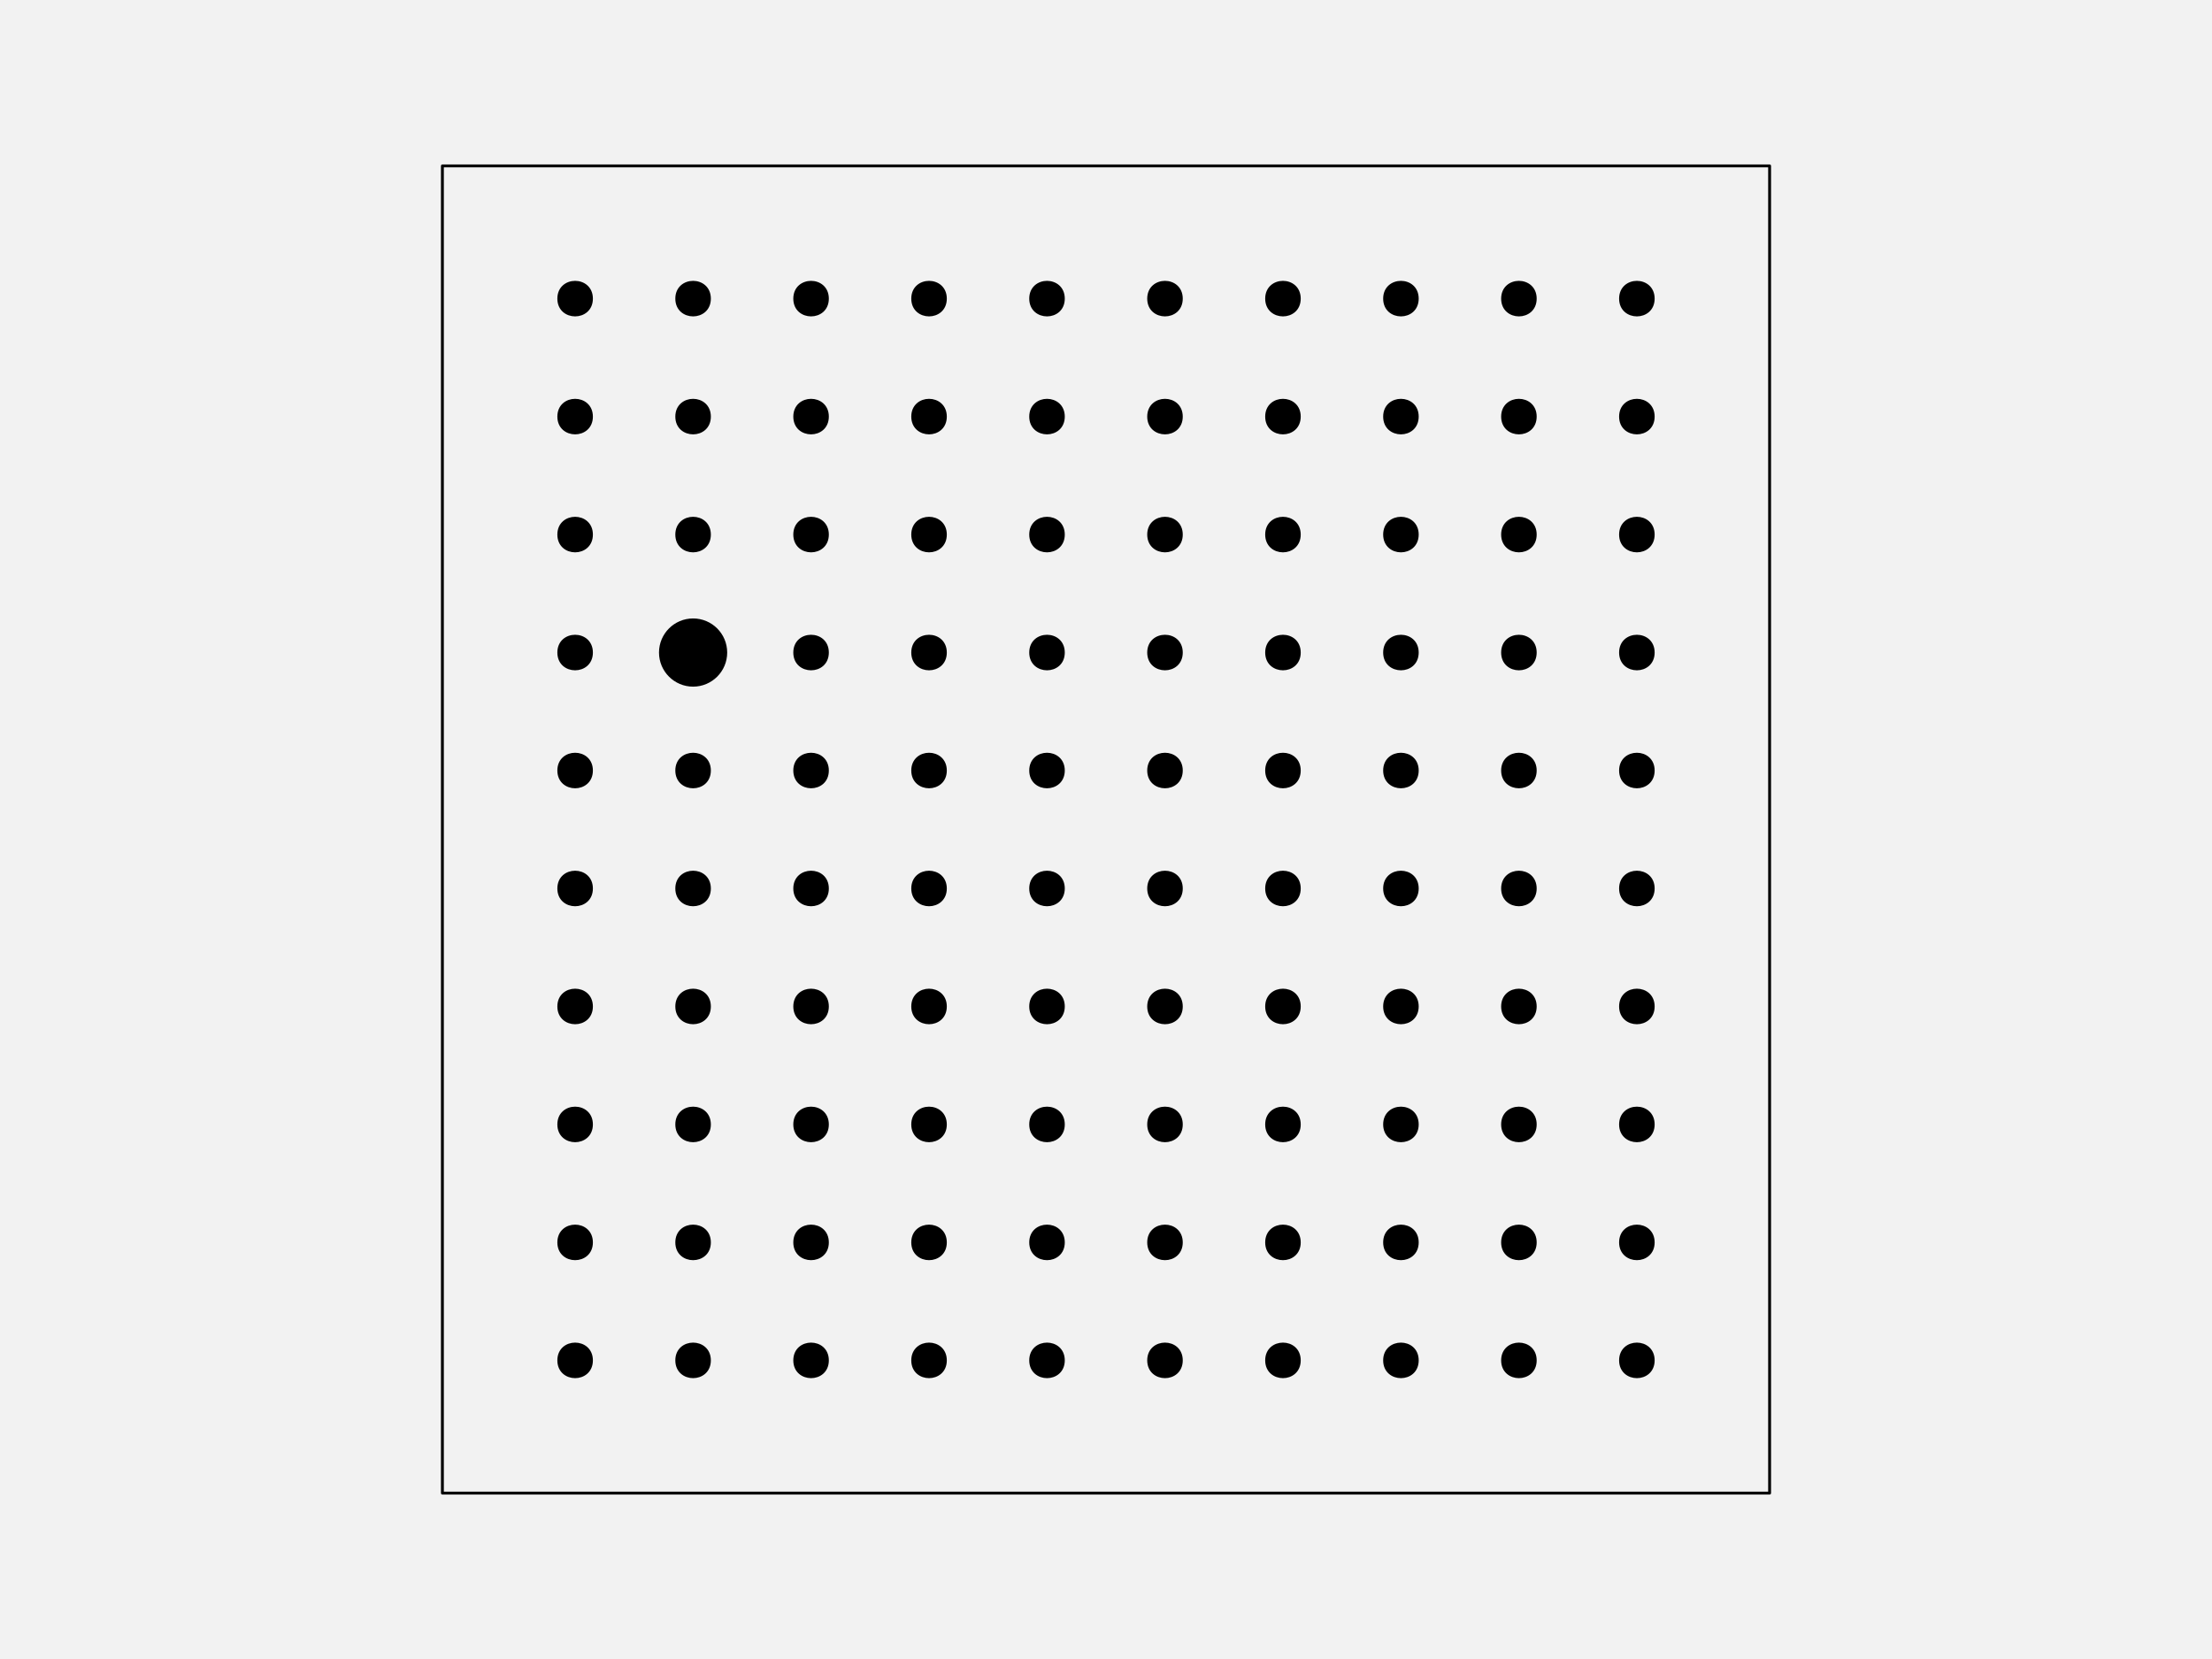
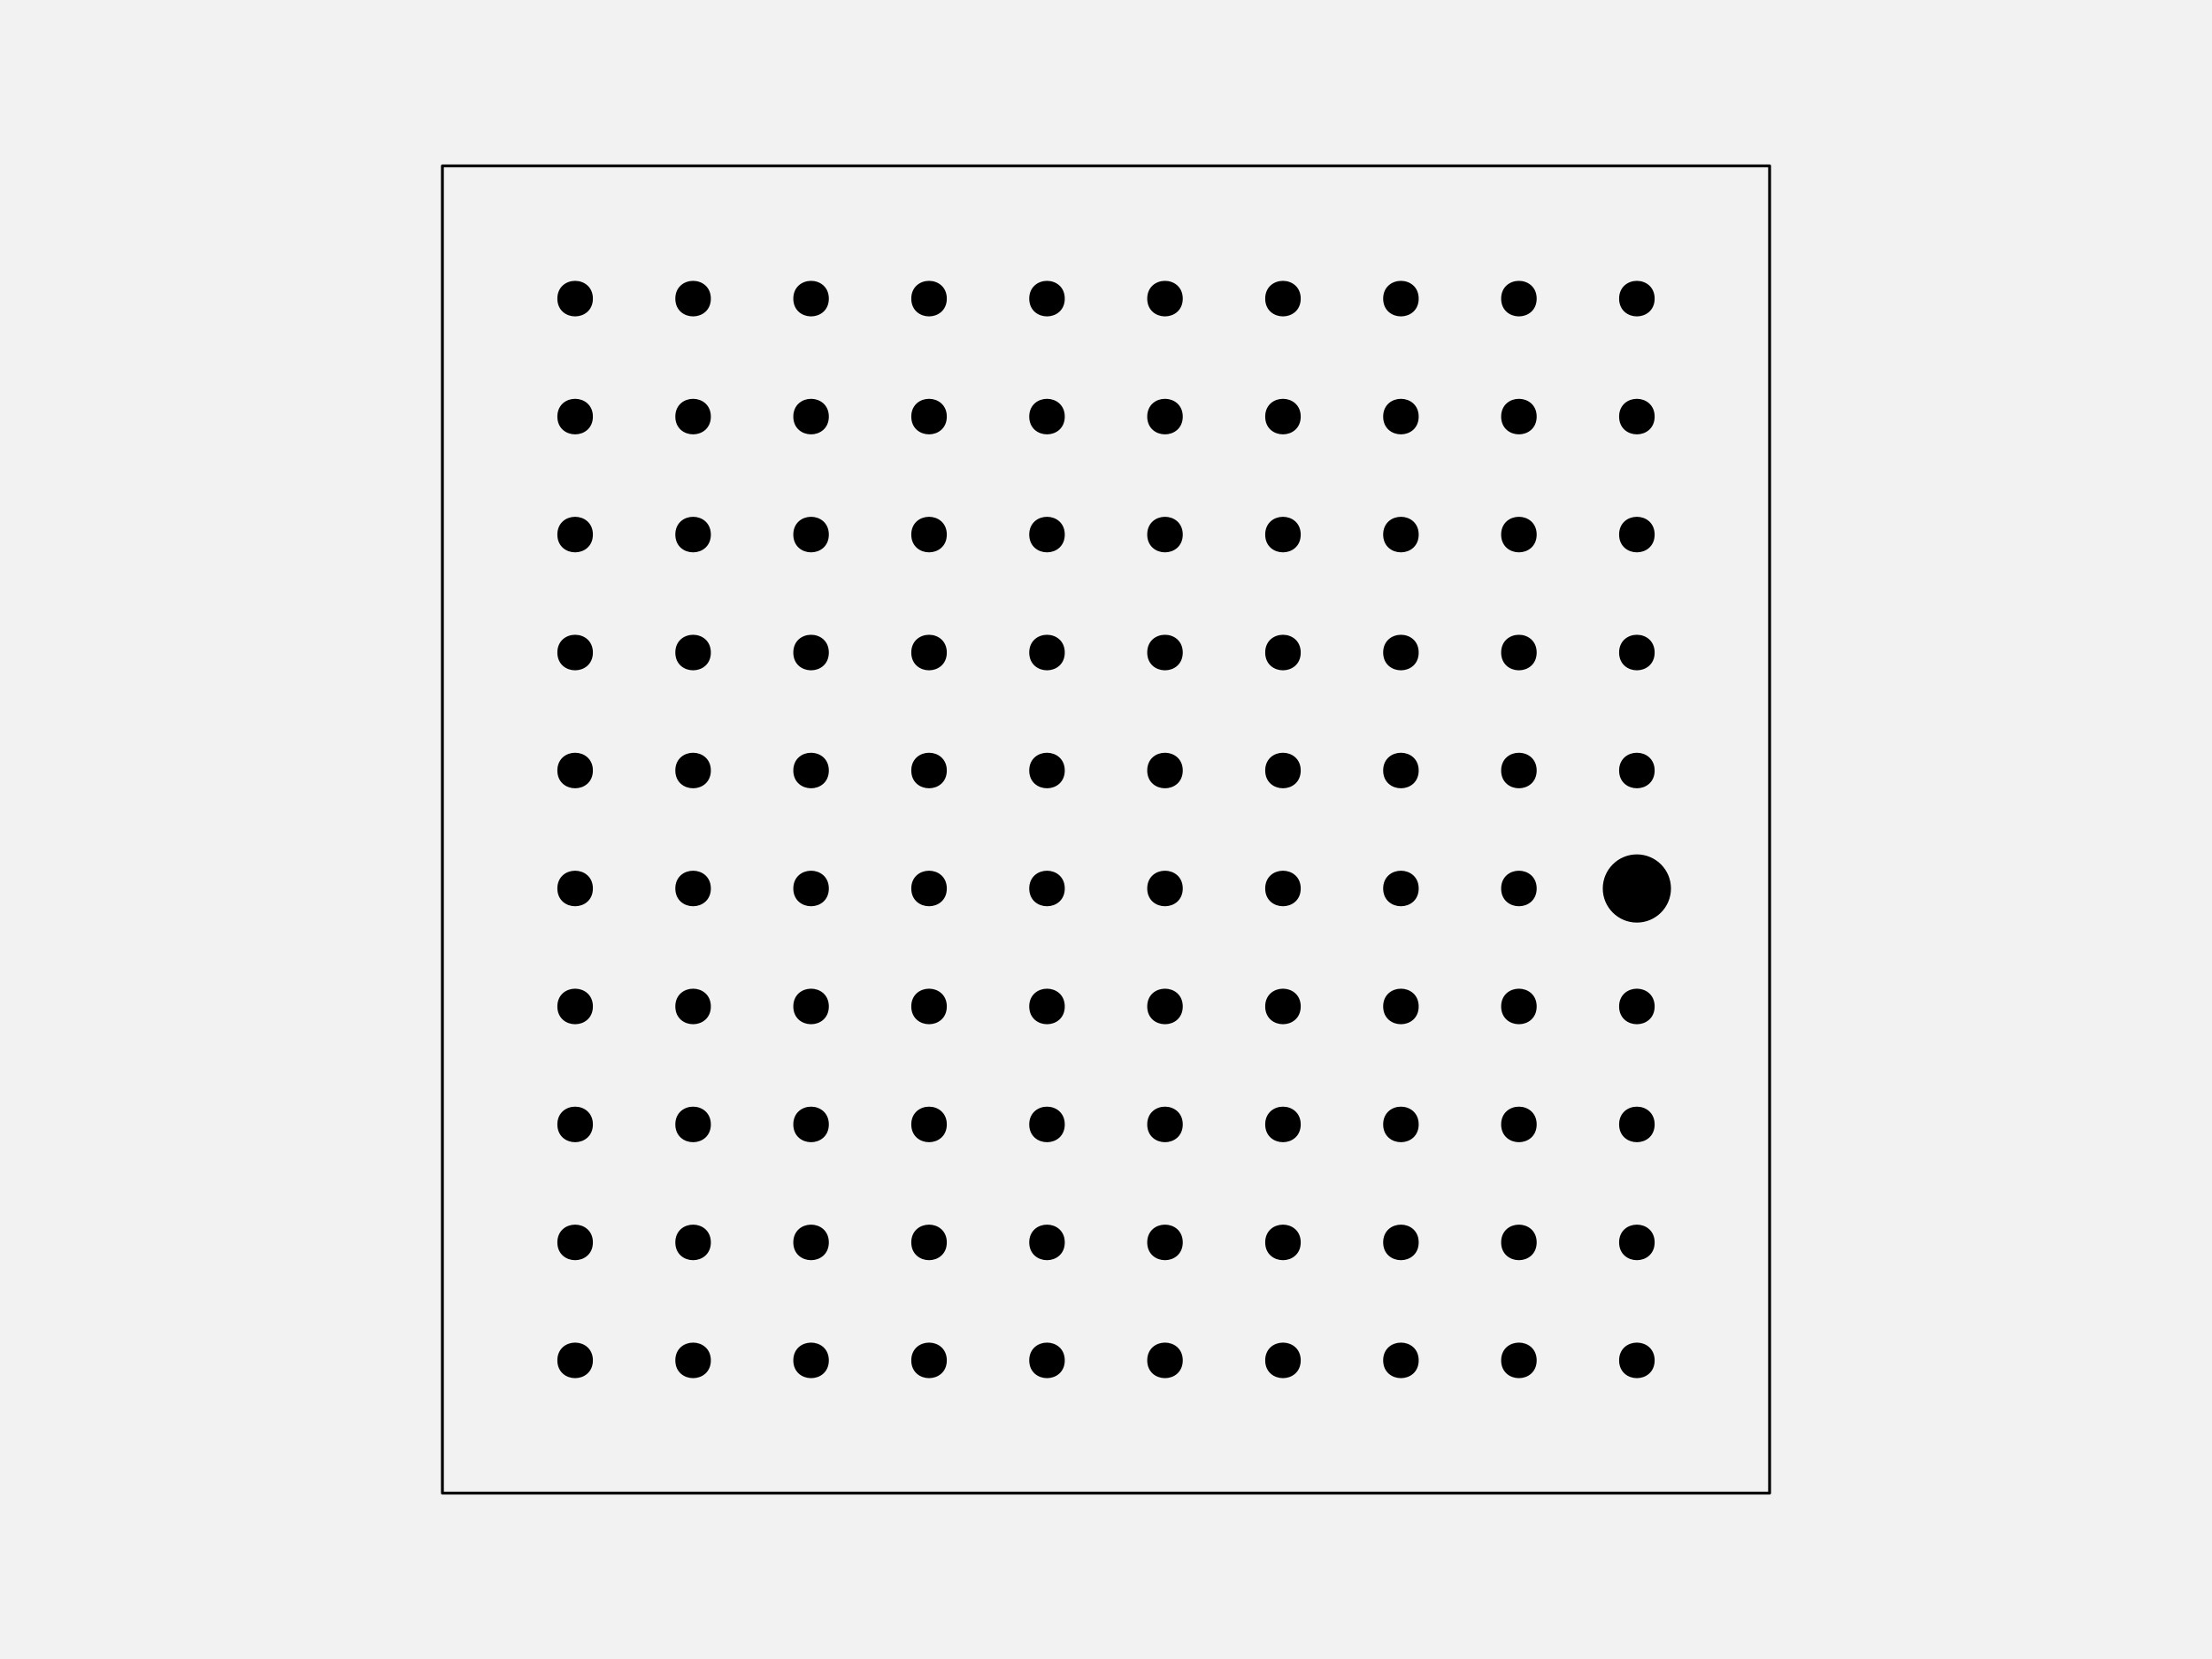
<svg xmlns="http://www.w3.org/2000/svg" width="576pt" height="432pt" viewBox="0 0 576 432" version="1.1">
  <g id="surface129">
    <rect x="0" y="0" width="576" height="432" style="fill:rgb(94.902%,94.902%,94.902%);fill-opacity:1;stroke:none;" />
    <path style="fill-rule:nonzero;fill:rgb(94.902%,94.902%,94.902%);fill-opacity:1;stroke-width:0.75;stroke-linecap:round;stroke-linejoin:round;stroke:rgb(0%,0%,0%);stroke-opacity:1;stroke-miterlimit:10;" d="M 115.199 388.801 L 460.801 388.801 L 460.801 43.199 L 115.199 43.199 Z M 115.199 388.801 " />
    <path style="fill-rule:nonzero;fill:rgb(0%,0%,0%);fill-opacity:1;stroke-width:0.75;stroke-linecap:round;stroke-linejoin:round;stroke:rgb(0%,0%,0%);stroke-opacity:1;stroke-miterlimit:10;" d="M 154.012 354.238 C 154.012 359.91 145.508 359.91 145.508 354.238 C 145.508 348.57 154.012 348.57 154.012 354.238 " />
    <path style="fill-rule:nonzero;fill:rgb(0%,0%,0%);fill-opacity:1;stroke-width:0.75;stroke-linecap:round;stroke-linejoin:round;stroke:rgb(0%,0%,0%);stroke-opacity:1;stroke-miterlimit:10;" d="M 184.73 354.238 C 184.73 359.91 176.227 359.91 176.227 354.238 C 176.227 348.57 184.73 348.57 184.73 354.238 " />
    <path style="fill-rule:nonzero;fill:rgb(0%,0%,0%);fill-opacity:1;stroke-width:0.75;stroke-linecap:round;stroke-linejoin:round;stroke:rgb(0%,0%,0%);stroke-opacity:1;stroke-miterlimit:10;" d="M 215.453 354.238 C 215.453 359.91 206.949 359.91 206.949 354.238 C 206.949 348.57 215.453 348.57 215.453 354.238 " />
    <path style="fill-rule:nonzero;fill:rgb(0%,0%,0%);fill-opacity:1;stroke-width:0.75;stroke-linecap:round;stroke-linejoin:round;stroke:rgb(0%,0%,0%);stroke-opacity:1;stroke-miterlimit:10;" d="M 246.172 354.238 C 246.172 359.91 237.668 359.91 237.668 354.238 C 237.668 348.57 246.172 348.57 246.172 354.238 " />
    <path style="fill-rule:nonzero;fill:rgb(0%,0%,0%);fill-opacity:1;stroke-width:0.75;stroke-linecap:round;stroke-linejoin:round;stroke:rgb(0%,0%,0%);stroke-opacity:1;stroke-miterlimit:10;" d="M 276.891 354.238 C 276.891 359.91 268.387 359.91 268.387 354.238 C 268.387 348.57 276.891 348.57 276.891 354.238 " />
    <path style="fill-rule:nonzero;fill:rgb(0%,0%,0%);fill-opacity:1;stroke-width:0.75;stroke-linecap:round;stroke-linejoin:round;stroke:rgb(0%,0%,0%);stroke-opacity:1;stroke-miterlimit:10;" d="M 307.613 354.238 C 307.613 359.91 299.109 359.91 299.109 354.238 C 299.109 348.57 307.613 348.57 307.613 354.238 " />
    <path style="fill-rule:nonzero;fill:rgb(0%,0%,0%);fill-opacity:1;stroke-width:0.75;stroke-linecap:round;stroke-linejoin:round;stroke:rgb(0%,0%,0%);stroke-opacity:1;stroke-miterlimit:10;" d="M 338.332 354.238 C 338.332 359.91 329.828 359.91 329.828 354.238 C 329.828 348.57 338.332 348.57 338.332 354.238 " />
    <path style="fill-rule:nonzero;fill:rgb(0%,0%,0%);fill-opacity:1;stroke-width:0.75;stroke-linecap:round;stroke-linejoin:round;stroke:rgb(0%,0%,0%);stroke-opacity:1;stroke-miterlimit:10;" d="M 369.051 354.238 C 369.051 359.91 360.547 359.91 360.547 354.238 C 360.547 348.57 369.051 348.57 369.051 354.238 " />
    <path style="fill-rule:nonzero;fill:rgb(0%,0%,0%);fill-opacity:1;stroke-width:0.75;stroke-linecap:round;stroke-linejoin:round;stroke:rgb(0%,0%,0%);stroke-opacity:1;stroke-miterlimit:10;" d="M 399.773 354.238 C 399.773 359.91 391.27 359.91 391.27 354.238 C 391.27 348.57 399.773 348.57 399.773 354.238 " />
    <path style="fill-rule:nonzero;fill:rgb(0%,0%,0%);fill-opacity:1;stroke-width:0.75;stroke-linecap:round;stroke-linejoin:round;stroke:rgb(0%,0%,0%);stroke-opacity:1;stroke-miterlimit:10;" d="M 430.492 354.238 C 430.492 359.91 421.988 359.91 421.988 354.238 C 421.988 348.57 430.492 348.57 430.492 354.238 " />
    <path style="fill-rule:nonzero;fill:rgb(0%,0%,0%);fill-opacity:1;stroke-width:0.75;stroke-linecap:round;stroke-linejoin:round;stroke:rgb(0%,0%,0%);stroke-opacity:1;stroke-miterlimit:10;" d="M 154.012 323.52 C 154.012 329.188 145.508 329.188 145.508 323.52 C 145.508 317.852 154.012 317.852 154.012 323.52 " />
    <path style="fill-rule:nonzero;fill:rgb(0%,0%,0%);fill-opacity:1;stroke-width:0.75;stroke-linecap:round;stroke-linejoin:round;stroke:rgb(0%,0%,0%);stroke-opacity:1;stroke-miterlimit:10;" d="M 184.73 323.52 C 184.73 329.188 176.227 329.188 176.227 323.52 C 176.227 317.852 184.73 317.852 184.73 323.52 " />
    <path style="fill-rule:nonzero;fill:rgb(0%,0%,0%);fill-opacity:1;stroke-width:0.75;stroke-linecap:round;stroke-linejoin:round;stroke:rgb(0%,0%,0%);stroke-opacity:1;stroke-miterlimit:10;" d="M 215.453 323.52 C 215.453 329.188 206.949 329.188 206.949 323.52 C 206.949 317.852 215.453 317.852 215.453 323.52 " />
    <path style="fill-rule:nonzero;fill:rgb(0%,0%,0%);fill-opacity:1;stroke-width:0.75;stroke-linecap:round;stroke-linejoin:round;stroke:rgb(0%,0%,0%);stroke-opacity:1;stroke-miterlimit:10;" d="M 246.172 323.52 C 246.172 329.188 237.668 329.188 237.668 323.52 C 237.668 317.852 246.172 317.852 246.172 323.52 " />
    <path style="fill-rule:nonzero;fill:rgb(0%,0%,0%);fill-opacity:1;stroke-width:0.75;stroke-linecap:round;stroke-linejoin:round;stroke:rgb(0%,0%,0%);stroke-opacity:1;stroke-miterlimit:10;" d="M 276.891 323.52 C 276.891 329.188 268.387 329.188 268.387 323.52 C 268.387 317.852 276.891 317.852 276.891 323.52 " />
    <path style="fill-rule:nonzero;fill:rgb(0%,0%,0%);fill-opacity:1;stroke-width:0.75;stroke-linecap:round;stroke-linejoin:round;stroke:rgb(0%,0%,0%);stroke-opacity:1;stroke-miterlimit:10;" d="M 307.613 323.52 C 307.613 329.188 299.109 329.188 299.109 323.52 C 299.109 317.852 307.613 317.852 307.613 323.52 " />
    <path style="fill-rule:nonzero;fill:rgb(0%,0%,0%);fill-opacity:1;stroke-width:0.75;stroke-linecap:round;stroke-linejoin:round;stroke:rgb(0%,0%,0%);stroke-opacity:1;stroke-miterlimit:10;" d="M 338.332 323.52 C 338.332 329.188 329.828 329.188 329.828 323.52 C 329.828 317.852 338.332 317.852 338.332 323.52 " />
    <path style="fill-rule:nonzero;fill:rgb(0%,0%,0%);fill-opacity:1;stroke-width:0.75;stroke-linecap:round;stroke-linejoin:round;stroke:rgb(0%,0%,0%);stroke-opacity:1;stroke-miterlimit:10;" d="M 369.051 323.52 C 369.051 329.188 360.547 329.188 360.547 323.52 C 360.547 317.852 369.051 317.852 369.051 323.52 " />
    <path style="fill-rule:nonzero;fill:rgb(0%,0%,0%);fill-opacity:1;stroke-width:0.75;stroke-linecap:round;stroke-linejoin:round;stroke:rgb(0%,0%,0%);stroke-opacity:1;stroke-miterlimit:10;" d="M 399.773 323.52 C 399.773 329.188 391.27 329.188 391.27 323.52 C 391.27 317.852 399.773 317.852 399.773 323.52 " />
    <path style="fill-rule:nonzero;fill:rgb(0%,0%,0%);fill-opacity:1;stroke-width:0.75;stroke-linecap:round;stroke-linejoin:round;stroke:rgb(0%,0%,0%);stroke-opacity:1;stroke-miterlimit:10;" d="M 430.492 323.52 C 430.492 329.188 421.988 329.188 421.988 323.52 C 421.988 317.852 430.492 317.852 430.492 323.52 " />
    <path style="fill-rule:nonzero;fill:rgb(0%,0%,0%);fill-opacity:1;stroke-width:0.75;stroke-linecap:round;stroke-linejoin:round;stroke:rgb(0%,0%,0%);stroke-opacity:1;stroke-miterlimit:10;" d="M 154.012 292.801 C 154.012 298.469 145.508 298.469 145.508 292.801 C 145.508 287.129 154.012 287.129 154.012 292.801 " />
    <path style="fill-rule:nonzero;fill:rgb(0%,0%,0%);fill-opacity:1;stroke-width:0.75;stroke-linecap:round;stroke-linejoin:round;stroke:rgb(0%,0%,0%);stroke-opacity:1;stroke-miterlimit:10;" d="M 184.73 292.801 C 184.73 298.469 176.227 298.469 176.227 292.801 C 176.227 287.129 184.73 287.129 184.73 292.801 " />
    <path style="fill-rule:nonzero;fill:rgb(0%,0%,0%);fill-opacity:1;stroke-width:0.75;stroke-linecap:round;stroke-linejoin:round;stroke:rgb(0%,0%,0%);stroke-opacity:1;stroke-miterlimit:10;" d="M 215.453 292.801 C 215.453 298.469 206.949 298.469 206.949 292.801 C 206.949 287.129 215.453 287.129 215.453 292.801 " />
    <path style="fill-rule:nonzero;fill:rgb(0%,0%,0%);fill-opacity:1;stroke-width:0.75;stroke-linecap:round;stroke-linejoin:round;stroke:rgb(0%,0%,0%);stroke-opacity:1;stroke-miterlimit:10;" d="M 246.172 292.801 C 246.172 298.469 237.668 298.469 237.668 292.801 C 237.668 287.129 246.172 287.129 246.172 292.801 " />
    <path style="fill-rule:nonzero;fill:rgb(0%,0%,0%);fill-opacity:1;stroke-width:0.75;stroke-linecap:round;stroke-linejoin:round;stroke:rgb(0%,0%,0%);stroke-opacity:1;stroke-miterlimit:10;" d="M 276.891 292.801 C 276.891 298.469 268.387 298.469 268.387 292.801 C 268.387 287.129 276.891 287.129 276.891 292.801 " />
    <path style="fill-rule:nonzero;fill:rgb(0%,0%,0%);fill-opacity:1;stroke-width:0.75;stroke-linecap:round;stroke-linejoin:round;stroke:rgb(0%,0%,0%);stroke-opacity:1;stroke-miterlimit:10;" d="M 307.613 292.801 C 307.613 298.469 299.109 298.469 299.109 292.801 C 299.109 287.129 307.613 287.129 307.613 292.801 " />
    <path style="fill-rule:nonzero;fill:rgb(0%,0%,0%);fill-opacity:1;stroke-width:0.75;stroke-linecap:round;stroke-linejoin:round;stroke:rgb(0%,0%,0%);stroke-opacity:1;stroke-miterlimit:10;" d="M 338.332 292.801 C 338.332 298.469 329.828 298.469 329.828 292.801 C 329.828 287.129 338.332 287.129 338.332 292.801 " />
    <path style="fill-rule:nonzero;fill:rgb(0%,0%,0%);fill-opacity:1;stroke-width:0.75;stroke-linecap:round;stroke-linejoin:round;stroke:rgb(0%,0%,0%);stroke-opacity:1;stroke-miterlimit:10;" d="M 369.051 292.801 C 369.051 298.469 360.547 298.469 360.547 292.801 C 360.547 287.129 369.051 287.129 369.051 292.801 " />
    <path style="fill-rule:nonzero;fill:rgb(0%,0%,0%);fill-opacity:1;stroke-width:0.75;stroke-linecap:round;stroke-linejoin:round;stroke:rgb(0%,0%,0%);stroke-opacity:1;stroke-miterlimit:10;" d="M 399.773 292.801 C 399.773 298.469 391.27 298.469 391.27 292.801 C 391.27 287.129 399.773 287.129 399.773 292.801 " />
    <path style="fill-rule:nonzero;fill:rgb(0%,0%,0%);fill-opacity:1;stroke-width:0.75;stroke-linecap:round;stroke-linejoin:round;stroke:rgb(0%,0%,0%);stroke-opacity:1;stroke-miterlimit:10;" d="M 430.492 292.801 C 430.492 298.469 421.988 298.469 421.988 292.801 C 421.988 287.129 430.492 287.129 430.492 292.801 " />
    <path style="fill-rule:nonzero;fill:rgb(0%,0%,0%);fill-opacity:1;stroke-width:0.75;stroke-linecap:round;stroke-linejoin:round;stroke:rgb(0%,0%,0%);stroke-opacity:1;stroke-miterlimit:10;" d="M 154.012 262.078 C 154.012 267.75 145.508 267.75 145.508 262.078 C 145.508 256.41 154.012 256.41 154.012 262.078 " />
    <path style="fill-rule:nonzero;fill:rgb(0%,0%,0%);fill-opacity:1;stroke-width:0.75;stroke-linecap:round;stroke-linejoin:round;stroke:rgb(0%,0%,0%);stroke-opacity:1;stroke-miterlimit:10;" d="M 184.73 262.078 C 184.73 267.75 176.227 267.75 176.227 262.078 C 176.227 256.41 184.73 256.41 184.73 262.078 " />
    <path style="fill-rule:nonzero;fill:rgb(0%,0%,0%);fill-opacity:1;stroke-width:0.75;stroke-linecap:round;stroke-linejoin:round;stroke:rgb(0%,0%,0%);stroke-opacity:1;stroke-miterlimit:10;" d="M 215.453 262.078 C 215.453 267.75 206.949 267.75 206.949 262.078 C 206.949 256.41 215.453 256.41 215.453 262.078 " />
    <path style="fill-rule:nonzero;fill:rgb(0%,0%,0%);fill-opacity:1;stroke-width:0.75;stroke-linecap:round;stroke-linejoin:round;stroke:rgb(0%,0%,0%);stroke-opacity:1;stroke-miterlimit:10;" d="M 246.172 262.078 C 246.172 267.75 237.668 267.75 237.668 262.078 C 237.668 256.41 246.172 256.41 246.172 262.078 " />
    <path style="fill-rule:nonzero;fill:rgb(0%,0%,0%);fill-opacity:1;stroke-width:0.75;stroke-linecap:round;stroke-linejoin:round;stroke:rgb(0%,0%,0%);stroke-opacity:1;stroke-miterlimit:10;" d="M 276.891 262.078 C 276.891 267.75 268.387 267.75 268.387 262.078 C 268.387 256.41 276.891 256.41 276.891 262.078 " />
    <path style="fill-rule:nonzero;fill:rgb(0%,0%,0%);fill-opacity:1;stroke-width:0.75;stroke-linecap:round;stroke-linejoin:round;stroke:rgb(0%,0%,0%);stroke-opacity:1;stroke-miterlimit:10;" d="M 307.613 262.078 C 307.613 267.75 299.109 267.75 299.109 262.078 C 299.109 256.41 307.613 256.41 307.613 262.078 " />
    <path style="fill-rule:nonzero;fill:rgb(0%,0%,0%);fill-opacity:1;stroke-width:0.75;stroke-linecap:round;stroke-linejoin:round;stroke:rgb(0%,0%,0%);stroke-opacity:1;stroke-miterlimit:10;" d="M 338.332 262.078 C 338.332 267.75 329.828 267.75 329.828 262.078 C 329.828 256.41 338.332 256.41 338.332 262.078 " />
    <path style="fill-rule:nonzero;fill:rgb(0%,0%,0%);fill-opacity:1;stroke-width:0.75;stroke-linecap:round;stroke-linejoin:round;stroke:rgb(0%,0%,0%);stroke-opacity:1;stroke-miterlimit:10;" d="M 369.051 262.078 C 369.051 267.75 360.547 267.75 360.547 262.078 C 360.547 256.41 369.051 256.41 369.051 262.078 " />
    <path style="fill-rule:nonzero;fill:rgb(0%,0%,0%);fill-opacity:1;stroke-width:0.75;stroke-linecap:round;stroke-linejoin:round;stroke:rgb(0%,0%,0%);stroke-opacity:1;stroke-miterlimit:10;" d="M 399.773 262.078 C 399.773 267.75 391.27 267.75 391.27 262.078 C 391.27 256.41 399.773 256.41 399.773 262.078 " />
    <path style="fill-rule:nonzero;fill:rgb(0%,0%,0%);fill-opacity:1;stroke-width:0.75;stroke-linecap:round;stroke-linejoin:round;stroke:rgb(0%,0%,0%);stroke-opacity:1;stroke-miterlimit:10;" d="M 430.492 262.078 C 430.492 267.75 421.988 267.75 421.988 262.078 C 421.988 256.41 430.492 256.41 430.492 262.078 " />
    <path style="fill-rule:nonzero;fill:rgb(0%,0%,0%);fill-opacity:1;stroke-width:0.75;stroke-linecap:round;stroke-linejoin:round;stroke:rgb(0%,0%,0%);stroke-opacity:1;stroke-miterlimit:10;" d="M 154.012 231.359 C 154.012 237.027 145.508 237.027 145.508 231.359 C 145.508 225.691 154.012 225.691 154.012 231.359 " />
    <path style="fill-rule:nonzero;fill:rgb(0%,0%,0%);fill-opacity:1;stroke-width:0.75;stroke-linecap:round;stroke-linejoin:round;stroke:rgb(0%,0%,0%);stroke-opacity:1;stroke-miterlimit:10;" d="M 184.73 231.359 C 184.73 237.027 176.227 237.027 176.227 231.359 C 176.227 225.691 184.73 225.691 184.73 231.359 " />
    <path style="fill-rule:nonzero;fill:rgb(0%,0%,0%);fill-opacity:1;stroke-width:0.75;stroke-linecap:round;stroke-linejoin:round;stroke:rgb(0%,0%,0%);stroke-opacity:1;stroke-miterlimit:10;" d="M 215.453 231.359 C 215.453 237.027 206.949 237.027 206.949 231.359 C 206.949 225.691 215.453 225.691 215.453 231.359 " />
    <path style="fill-rule:nonzero;fill:rgb(0%,0%,0%);fill-opacity:1;stroke-width:0.75;stroke-linecap:round;stroke-linejoin:round;stroke:rgb(0%,0%,0%);stroke-opacity:1;stroke-miterlimit:10;" d="M 246.172 231.359 C 246.172 237.027 237.668 237.027 237.668 231.359 C 237.668 225.691 246.172 225.691 246.172 231.359 " />
    <path style="fill-rule:nonzero;fill:rgb(0%,0%,0%);fill-opacity:1;stroke-width:0.75;stroke-linecap:round;stroke-linejoin:round;stroke:rgb(0%,0%,0%);stroke-opacity:1;stroke-miterlimit:10;" d="M 276.891 231.359 C 276.891 237.027 268.387 237.027 268.387 231.359 C 268.387 225.691 276.891 225.691 276.891 231.359 " />
    <path style="fill-rule:nonzero;fill:rgb(0%,0%,0%);fill-opacity:1;stroke-width:0.75;stroke-linecap:round;stroke-linejoin:round;stroke:rgb(0%,0%,0%);stroke-opacity:1;stroke-miterlimit:10;" d="M 307.613 231.359 C 307.613 237.027 299.109 237.027 299.109 231.359 C 299.109 225.691 307.613 225.691 307.613 231.359 " />
    <path style="fill-rule:nonzero;fill:rgb(0%,0%,0%);fill-opacity:1;stroke-width:0.75;stroke-linecap:round;stroke-linejoin:round;stroke:rgb(0%,0%,0%);stroke-opacity:1;stroke-miterlimit:10;" d="M 338.332 231.359 C 338.332 237.027 329.828 237.027 329.828 231.359 C 329.828 225.691 338.332 225.691 338.332 231.359 " />
    <path style="fill-rule:nonzero;fill:rgb(0%,0%,0%);fill-opacity:1;stroke-width:0.75;stroke-linecap:round;stroke-linejoin:round;stroke:rgb(0%,0%,0%);stroke-opacity:1;stroke-miterlimit:10;" d="M 369.051 231.359 C 369.051 237.027 360.547 237.027 360.547 231.359 C 360.547 225.691 369.051 225.691 369.051 231.359 " />
    <path style="fill-rule:nonzero;fill:rgb(0%,0%,0%);fill-opacity:1;stroke-width:0.75;stroke-linecap:round;stroke-linejoin:round;stroke:rgb(0%,0%,0%);stroke-opacity:1;stroke-miterlimit:10;" d="M 399.773 231.359 C 399.773 237.027 391.27 237.027 391.27 231.359 C 391.27 225.691 399.773 225.691 399.773 231.359 " />
-     <path style="fill-rule:nonzero;fill:rgb(0%,0%,0%);fill-opacity:1;stroke-width:0.75;stroke-linecap:round;stroke-linejoin:round;stroke:rgb(0%,0%,0%);stroke-opacity:1;stroke-miterlimit:10;" d="M 430.492 231.359 C 430.492 237.027 421.988 237.027 421.988 231.359 C 421.988 225.691 430.492 225.691 430.492 231.359 " />
+     <path style="fill-rule:nonzero;fill:rgb(0%,0%,0%);fill-opacity:1;stroke-width:0.75;stroke-linecap:round;stroke-linejoin:round;stroke:rgb(0%,0%,0%);stroke-opacity:1;stroke-miterlimit:10;" d="M 434.742 231.359 C 434.742 236.055 430.938 239.863 426.238 239.863 C 421.543 239.863 417.734 236.055 417.734 231.359 C 417.734 226.664 421.543 222.855 426.238 222.855 C 430.938 222.855 434.742 226.664 434.742 231.359 " />
    <path style="fill-rule:nonzero;fill:rgb(0%,0%,0%);fill-opacity:1;stroke-width:0.75;stroke-linecap:round;stroke-linejoin:round;stroke:rgb(0%,0%,0%);stroke-opacity:1;stroke-miterlimit:10;" d="M 154.012 200.641 C 154.012 206.309 145.508 206.309 145.508 200.641 C 145.508 194.973 154.012 194.973 154.012 200.641 " />
    <path style="fill-rule:nonzero;fill:rgb(0%,0%,0%);fill-opacity:1;stroke-width:0.75;stroke-linecap:round;stroke-linejoin:round;stroke:rgb(0%,0%,0%);stroke-opacity:1;stroke-miterlimit:10;" d="M 184.73 200.641 C 184.73 206.309 176.227 206.309 176.227 200.641 C 176.227 194.973 184.73 194.973 184.73 200.641 " />
    <path style="fill-rule:nonzero;fill:rgb(0%,0%,0%);fill-opacity:1;stroke-width:0.75;stroke-linecap:round;stroke-linejoin:round;stroke:rgb(0%,0%,0%);stroke-opacity:1;stroke-miterlimit:10;" d="M 215.453 200.641 C 215.453 206.309 206.949 206.309 206.949 200.641 C 206.949 194.973 215.453 194.973 215.453 200.641 " />
    <path style="fill-rule:nonzero;fill:rgb(0%,0%,0%);fill-opacity:1;stroke-width:0.75;stroke-linecap:round;stroke-linejoin:round;stroke:rgb(0%,0%,0%);stroke-opacity:1;stroke-miterlimit:10;" d="M 246.172 200.641 C 246.172 206.309 237.668 206.309 237.668 200.641 C 237.668 194.973 246.172 194.973 246.172 200.641 " />
    <path style="fill-rule:nonzero;fill:rgb(0%,0%,0%);fill-opacity:1;stroke-width:0.75;stroke-linecap:round;stroke-linejoin:round;stroke:rgb(0%,0%,0%);stroke-opacity:1;stroke-miterlimit:10;" d="M 276.891 200.641 C 276.891 206.309 268.387 206.309 268.387 200.641 C 268.387 194.973 276.891 194.973 276.891 200.641 " />
    <path style="fill-rule:nonzero;fill:rgb(0%,0%,0%);fill-opacity:1;stroke-width:0.75;stroke-linecap:round;stroke-linejoin:round;stroke:rgb(0%,0%,0%);stroke-opacity:1;stroke-miterlimit:10;" d="M 307.613 200.641 C 307.613 206.309 299.109 206.309 299.109 200.641 C 299.109 194.973 307.613 194.973 307.613 200.641 " />
    <path style="fill-rule:nonzero;fill:rgb(0%,0%,0%);fill-opacity:1;stroke-width:0.75;stroke-linecap:round;stroke-linejoin:round;stroke:rgb(0%,0%,0%);stroke-opacity:1;stroke-miterlimit:10;" d="M 338.332 200.641 C 338.332 206.309 329.828 206.309 329.828 200.641 C 329.828 194.973 338.332 194.973 338.332 200.641 " />
    <path style="fill-rule:nonzero;fill:rgb(0%,0%,0%);fill-opacity:1;stroke-width:0.75;stroke-linecap:round;stroke-linejoin:round;stroke:rgb(0%,0%,0%);stroke-opacity:1;stroke-miterlimit:10;" d="M 369.051 200.641 C 369.051 206.309 360.547 206.309 360.547 200.641 C 360.547 194.973 369.051 194.973 369.051 200.641 " />
    <path style="fill-rule:nonzero;fill:rgb(0%,0%,0%);fill-opacity:1;stroke-width:0.75;stroke-linecap:round;stroke-linejoin:round;stroke:rgb(0%,0%,0%);stroke-opacity:1;stroke-miterlimit:10;" d="M 399.773 200.641 C 399.773 206.309 391.27 206.309 391.27 200.641 C 391.27 194.973 399.773 194.973 399.773 200.641 " />
    <path style="fill-rule:nonzero;fill:rgb(0%,0%,0%);fill-opacity:1;stroke-width:0.75;stroke-linecap:round;stroke-linejoin:round;stroke:rgb(0%,0%,0%);stroke-opacity:1;stroke-miterlimit:10;" d="M 430.492 200.641 C 430.492 206.309 421.988 206.309 421.988 200.641 C 421.988 194.973 430.492 194.973 430.492 200.641 " />
    <path style="fill-rule:nonzero;fill:rgb(0%,0%,0%);fill-opacity:1;stroke-width:0.75;stroke-linecap:round;stroke-linejoin:round;stroke:rgb(0%,0%,0%);stroke-opacity:1;stroke-miterlimit:10;" d="M 154.012 169.922 C 154.012 175.59 145.508 175.59 145.508 169.922 C 145.508 164.25 154.012 164.25 154.012 169.922 " />
-     <path style="fill-rule:nonzero;fill:rgb(0%,0%,0%);fill-opacity:1;stroke-width:0.75;stroke-linecap:round;stroke-linejoin:round;stroke:rgb(0%,0%,0%);stroke-opacity:1;stroke-miterlimit:10;" d="M 188.984 169.922 C 188.984 174.617 185.176 178.426 180.48 178.426 C 175.785 178.426 171.977 174.617 171.977 169.922 C 171.977 165.223 175.785 161.418 180.48 161.418 C 185.176 161.418 188.984 165.223 188.984 169.922 " />
+     <path style="fill-rule:nonzero;fill:rgb(0%,0%,0%);fill-opacity:1;stroke-width:0.75;stroke-linecap:round;stroke-linejoin:round;stroke:rgb(0%,0%,0%);stroke-opacity:1;stroke-miterlimit:10;" d="M 184.73 169.922 C 184.73 175.59 176.227 175.59 176.227 169.922 C 176.227 164.25 184.73 164.25 184.73 169.922 " />
    <path style="fill-rule:nonzero;fill:rgb(0%,0%,0%);fill-opacity:1;stroke-width:0.75;stroke-linecap:round;stroke-linejoin:round;stroke:rgb(0%,0%,0%);stroke-opacity:1;stroke-miterlimit:10;" d="M 215.453 169.922 C 215.453 175.59 206.949 175.59 206.949 169.922 C 206.949 164.25 215.453 164.25 215.453 169.922 " />
    <path style="fill-rule:nonzero;fill:rgb(0%,0%,0%);fill-opacity:1;stroke-width:0.75;stroke-linecap:round;stroke-linejoin:round;stroke:rgb(0%,0%,0%);stroke-opacity:1;stroke-miterlimit:10;" d="M 246.172 169.922 C 246.172 175.59 237.668 175.59 237.668 169.922 C 237.668 164.25 246.172 164.25 246.172 169.922 " />
    <path style="fill-rule:nonzero;fill:rgb(0%,0%,0%);fill-opacity:1;stroke-width:0.75;stroke-linecap:round;stroke-linejoin:round;stroke:rgb(0%,0%,0%);stroke-opacity:1;stroke-miterlimit:10;" d="M 276.891 169.922 C 276.891 175.59 268.387 175.59 268.387 169.922 C 268.387 164.25 276.891 164.25 276.891 169.922 " />
    <path style="fill-rule:nonzero;fill:rgb(0%,0%,0%);fill-opacity:1;stroke-width:0.75;stroke-linecap:round;stroke-linejoin:round;stroke:rgb(0%,0%,0%);stroke-opacity:1;stroke-miterlimit:10;" d="M 307.613 169.922 C 307.613 175.59 299.109 175.59 299.109 169.922 C 299.109 164.25 307.613 164.25 307.613 169.922 " />
    <path style="fill-rule:nonzero;fill:rgb(0%,0%,0%);fill-opacity:1;stroke-width:0.75;stroke-linecap:round;stroke-linejoin:round;stroke:rgb(0%,0%,0%);stroke-opacity:1;stroke-miterlimit:10;" d="M 338.332 169.922 C 338.332 175.59 329.828 175.59 329.828 169.922 C 329.828 164.25 338.332 164.25 338.332 169.922 " />
    <path style="fill-rule:nonzero;fill:rgb(0%,0%,0%);fill-opacity:1;stroke-width:0.75;stroke-linecap:round;stroke-linejoin:round;stroke:rgb(0%,0%,0%);stroke-opacity:1;stroke-miterlimit:10;" d="M 369.051 169.922 C 369.051 175.59 360.547 175.59 360.547 169.922 C 360.547 164.25 369.051 164.25 369.051 169.922 " />
    <path style="fill-rule:nonzero;fill:rgb(0%,0%,0%);fill-opacity:1;stroke-width:0.75;stroke-linecap:round;stroke-linejoin:round;stroke:rgb(0%,0%,0%);stroke-opacity:1;stroke-miterlimit:10;" d="M 399.773 169.922 C 399.773 175.59 391.27 175.59 391.27 169.922 C 391.27 164.25 399.773 164.25 399.773 169.922 " />
    <path style="fill-rule:nonzero;fill:rgb(0%,0%,0%);fill-opacity:1;stroke-width:0.75;stroke-linecap:round;stroke-linejoin:round;stroke:rgb(0%,0%,0%);stroke-opacity:1;stroke-miterlimit:10;" d="M 430.492 169.922 C 430.492 175.59 421.988 175.59 421.988 169.922 C 421.988 164.25 430.492 164.25 430.492 169.922 " />
    <path style="fill-rule:nonzero;fill:rgb(0%,0%,0%);fill-opacity:1;stroke-width:0.75;stroke-linecap:round;stroke-linejoin:round;stroke:rgb(0%,0%,0%);stroke-opacity:1;stroke-miterlimit:10;" d="M 154.012 139.199 C 154.012 144.871 145.508 144.871 145.508 139.199 C 145.508 133.531 154.012 133.531 154.012 139.199 " />
    <path style="fill-rule:nonzero;fill:rgb(0%,0%,0%);fill-opacity:1;stroke-width:0.75;stroke-linecap:round;stroke-linejoin:round;stroke:rgb(0%,0%,0%);stroke-opacity:1;stroke-miterlimit:10;" d="M 184.73 139.199 C 184.73 144.871 176.227 144.871 176.227 139.199 C 176.227 133.531 184.73 133.531 184.73 139.199 " />
    <path style="fill-rule:nonzero;fill:rgb(0%,0%,0%);fill-opacity:1;stroke-width:0.75;stroke-linecap:round;stroke-linejoin:round;stroke:rgb(0%,0%,0%);stroke-opacity:1;stroke-miterlimit:10;" d="M 215.453 139.199 C 215.453 144.871 206.949 144.871 206.949 139.199 C 206.949 133.531 215.453 133.531 215.453 139.199 " />
    <path style="fill-rule:nonzero;fill:rgb(0%,0%,0%);fill-opacity:1;stroke-width:0.75;stroke-linecap:round;stroke-linejoin:round;stroke:rgb(0%,0%,0%);stroke-opacity:1;stroke-miterlimit:10;" d="M 246.172 139.199 C 246.172 144.871 237.668 144.871 237.668 139.199 C 237.668 133.531 246.172 133.531 246.172 139.199 " />
    <path style="fill-rule:nonzero;fill:rgb(0%,0%,0%);fill-opacity:1;stroke-width:0.75;stroke-linecap:round;stroke-linejoin:round;stroke:rgb(0%,0%,0%);stroke-opacity:1;stroke-miterlimit:10;" d="M 276.891 139.199 C 276.891 144.871 268.387 144.871 268.387 139.199 C 268.387 133.531 276.891 133.531 276.891 139.199 " />
    <path style="fill-rule:nonzero;fill:rgb(0%,0%,0%);fill-opacity:1;stroke-width:0.75;stroke-linecap:round;stroke-linejoin:round;stroke:rgb(0%,0%,0%);stroke-opacity:1;stroke-miterlimit:10;" d="M 307.613 139.199 C 307.613 144.871 299.109 144.871 299.109 139.199 C 299.109 133.531 307.613 133.531 307.613 139.199 " />
    <path style="fill-rule:nonzero;fill:rgb(0%,0%,0%);fill-opacity:1;stroke-width:0.75;stroke-linecap:round;stroke-linejoin:round;stroke:rgb(0%,0%,0%);stroke-opacity:1;stroke-miterlimit:10;" d="M 338.332 139.199 C 338.332 144.871 329.828 144.871 329.828 139.199 C 329.828 133.531 338.332 133.531 338.332 139.199 " />
    <path style="fill-rule:nonzero;fill:rgb(0%,0%,0%);fill-opacity:1;stroke-width:0.75;stroke-linecap:round;stroke-linejoin:round;stroke:rgb(0%,0%,0%);stroke-opacity:1;stroke-miterlimit:10;" d="M 369.051 139.199 C 369.051 144.871 360.547 144.871 360.547 139.199 C 360.547 133.531 369.051 133.531 369.051 139.199 " />
    <path style="fill-rule:nonzero;fill:rgb(0%,0%,0%);fill-opacity:1;stroke-width:0.75;stroke-linecap:round;stroke-linejoin:round;stroke:rgb(0%,0%,0%);stroke-opacity:1;stroke-miterlimit:10;" d="M 399.773 139.199 C 399.773 144.871 391.27 144.871 391.27 139.199 C 391.27 133.531 399.773 133.531 399.773 139.199 " />
    <path style="fill-rule:nonzero;fill:rgb(0%,0%,0%);fill-opacity:1;stroke-width:0.75;stroke-linecap:round;stroke-linejoin:round;stroke:rgb(0%,0%,0%);stroke-opacity:1;stroke-miterlimit:10;" d="M 430.492 139.199 C 430.492 144.871 421.988 144.871 421.988 139.199 C 421.988 133.531 430.492 133.531 430.492 139.199 " />
    <path style="fill-rule:nonzero;fill:rgb(0%,0%,0%);fill-opacity:1;stroke-width:0.75;stroke-linecap:round;stroke-linejoin:round;stroke:rgb(0%,0%,0%);stroke-opacity:1;stroke-miterlimit:10;" d="M 154.012 108.48 C 154.012 114.148 145.508 114.148 145.508 108.48 C 145.508 102.812 154.012 102.812 154.012 108.48 " />
    <path style="fill-rule:nonzero;fill:rgb(0%,0%,0%);fill-opacity:1;stroke-width:0.75;stroke-linecap:round;stroke-linejoin:round;stroke:rgb(0%,0%,0%);stroke-opacity:1;stroke-miterlimit:10;" d="M 184.73 108.48 C 184.73 114.148 176.227 114.148 176.227 108.48 C 176.227 102.812 184.73 102.812 184.73 108.48 " />
    <path style="fill-rule:nonzero;fill:rgb(0%,0%,0%);fill-opacity:1;stroke-width:0.75;stroke-linecap:round;stroke-linejoin:round;stroke:rgb(0%,0%,0%);stroke-opacity:1;stroke-miterlimit:10;" d="M 215.453 108.48 C 215.453 114.148 206.949 114.148 206.949 108.48 C 206.949 102.812 215.453 102.812 215.453 108.48 " />
    <path style="fill-rule:nonzero;fill:rgb(0%,0%,0%);fill-opacity:1;stroke-width:0.75;stroke-linecap:round;stroke-linejoin:round;stroke:rgb(0%,0%,0%);stroke-opacity:1;stroke-miterlimit:10;" d="M 246.172 108.48 C 246.172 114.148 237.668 114.148 237.668 108.48 C 237.668 102.812 246.172 102.812 246.172 108.48 " />
    <path style="fill-rule:nonzero;fill:rgb(0%,0%,0%);fill-opacity:1;stroke-width:0.75;stroke-linecap:round;stroke-linejoin:round;stroke:rgb(0%,0%,0%);stroke-opacity:1;stroke-miterlimit:10;" d="M 276.891 108.48 C 276.891 114.148 268.387 114.148 268.387 108.48 C 268.387 102.812 276.891 102.812 276.891 108.48 " />
    <path style="fill-rule:nonzero;fill:rgb(0%,0%,0%);fill-opacity:1;stroke-width:0.75;stroke-linecap:round;stroke-linejoin:round;stroke:rgb(0%,0%,0%);stroke-opacity:1;stroke-miterlimit:10;" d="M 307.613 108.48 C 307.613 114.148 299.109 114.148 299.109 108.48 C 299.109 102.812 307.613 102.812 307.613 108.48 " />
    <path style="fill-rule:nonzero;fill:rgb(0%,0%,0%);fill-opacity:1;stroke-width:0.75;stroke-linecap:round;stroke-linejoin:round;stroke:rgb(0%,0%,0%);stroke-opacity:1;stroke-miterlimit:10;" d="M 338.332 108.48 C 338.332 114.148 329.828 114.148 329.828 108.48 C 329.828 102.812 338.332 102.812 338.332 108.48 " />
    <path style="fill-rule:nonzero;fill:rgb(0%,0%,0%);fill-opacity:1;stroke-width:0.75;stroke-linecap:round;stroke-linejoin:round;stroke:rgb(0%,0%,0%);stroke-opacity:1;stroke-miterlimit:10;" d="M 369.051 108.48 C 369.051 114.148 360.547 114.148 360.547 108.48 C 360.547 102.812 369.051 102.812 369.051 108.48 " />
    <path style="fill-rule:nonzero;fill:rgb(0%,0%,0%);fill-opacity:1;stroke-width:0.75;stroke-linecap:round;stroke-linejoin:round;stroke:rgb(0%,0%,0%);stroke-opacity:1;stroke-miterlimit:10;" d="M 399.773 108.48 C 399.773 114.148 391.27 114.148 391.27 108.48 C 391.27 102.812 399.773 102.812 399.773 108.48 " />
    <path style="fill-rule:nonzero;fill:rgb(0%,0%,0%);fill-opacity:1;stroke-width:0.75;stroke-linecap:round;stroke-linejoin:round;stroke:rgb(0%,0%,0%);stroke-opacity:1;stroke-miterlimit:10;" d="M 430.492 108.48 C 430.492 114.148 421.988 114.148 421.988 108.48 C 421.988 102.812 430.492 102.812 430.492 108.48 " />
    <path style="fill-rule:nonzero;fill:rgb(0%,0%,0%);fill-opacity:1;stroke-width:0.75;stroke-linecap:round;stroke-linejoin:round;stroke:rgb(0%,0%,0%);stroke-opacity:1;stroke-miterlimit:10;" d="M 154.012 77.762 C 154.012 83.43 145.508 83.43 145.508 77.762 C 145.508 72.09 154.012 72.09 154.012 77.762 " />
    <path style="fill-rule:nonzero;fill:rgb(0%,0%,0%);fill-opacity:1;stroke-width:0.75;stroke-linecap:round;stroke-linejoin:round;stroke:rgb(0%,0%,0%);stroke-opacity:1;stroke-miterlimit:10;" d="M 184.73 77.762 C 184.73 83.43 176.227 83.43 176.227 77.762 C 176.227 72.09 184.73 72.09 184.73 77.762 " />
    <path style="fill-rule:nonzero;fill:rgb(0%,0%,0%);fill-opacity:1;stroke-width:0.75;stroke-linecap:round;stroke-linejoin:round;stroke:rgb(0%,0%,0%);stroke-opacity:1;stroke-miterlimit:10;" d="M 215.453 77.762 C 215.453 83.43 206.949 83.43 206.949 77.762 C 206.949 72.09 215.453 72.09 215.453 77.762 " />
    <path style="fill-rule:nonzero;fill:rgb(0%,0%,0%);fill-opacity:1;stroke-width:0.75;stroke-linecap:round;stroke-linejoin:round;stroke:rgb(0%,0%,0%);stroke-opacity:1;stroke-miterlimit:10;" d="M 246.172 77.762 C 246.172 83.43 237.668 83.43 237.668 77.762 C 237.668 72.09 246.172 72.09 246.172 77.762 " />
    <path style="fill-rule:nonzero;fill:rgb(0%,0%,0%);fill-opacity:1;stroke-width:0.75;stroke-linecap:round;stroke-linejoin:round;stroke:rgb(0%,0%,0%);stroke-opacity:1;stroke-miterlimit:10;" d="M 276.891 77.762 C 276.891 83.43 268.387 83.43 268.387 77.762 C 268.387 72.09 276.891 72.09 276.891 77.762 " />
    <path style="fill-rule:nonzero;fill:rgb(0%,0%,0%);fill-opacity:1;stroke-width:0.75;stroke-linecap:round;stroke-linejoin:round;stroke:rgb(0%,0%,0%);stroke-opacity:1;stroke-miterlimit:10;" d="M 307.613 77.762 C 307.613 83.43 299.109 83.43 299.109 77.762 C 299.109 72.09 307.613 72.09 307.613 77.762 " />
    <path style="fill-rule:nonzero;fill:rgb(0%,0%,0%);fill-opacity:1;stroke-width:0.75;stroke-linecap:round;stroke-linejoin:round;stroke:rgb(0%,0%,0%);stroke-opacity:1;stroke-miterlimit:10;" d="M 338.332 77.762 C 338.332 83.43 329.828 83.43 329.828 77.762 C 329.828 72.09 338.332 72.09 338.332 77.762 " />
    <path style="fill-rule:nonzero;fill:rgb(0%,0%,0%);fill-opacity:1;stroke-width:0.75;stroke-linecap:round;stroke-linejoin:round;stroke:rgb(0%,0%,0%);stroke-opacity:1;stroke-miterlimit:10;" d="M 369.051 77.762 C 369.051 83.43 360.547 83.43 360.547 77.762 C 360.547 72.09 369.051 72.09 369.051 77.762 " />
    <path style="fill-rule:nonzero;fill:rgb(0%,0%,0%);fill-opacity:1;stroke-width:0.75;stroke-linecap:round;stroke-linejoin:round;stroke:rgb(0%,0%,0%);stroke-opacity:1;stroke-miterlimit:10;" d="M 399.773 77.762 C 399.773 83.43 391.27 83.43 391.27 77.762 C 391.27 72.09 399.773 72.09 399.773 77.762 " />
    <path style="fill-rule:nonzero;fill:rgb(0%,0%,0%);fill-opacity:1;stroke-width:0.75;stroke-linecap:round;stroke-linejoin:round;stroke:rgb(0%,0%,0%);stroke-opacity:1;stroke-miterlimit:10;" d="M 430.492 77.762 C 430.492 83.43 421.988 83.43 421.988 77.762 C 421.988 72.09 430.492 72.09 430.492 77.762 " />
  </g>
</svg>
